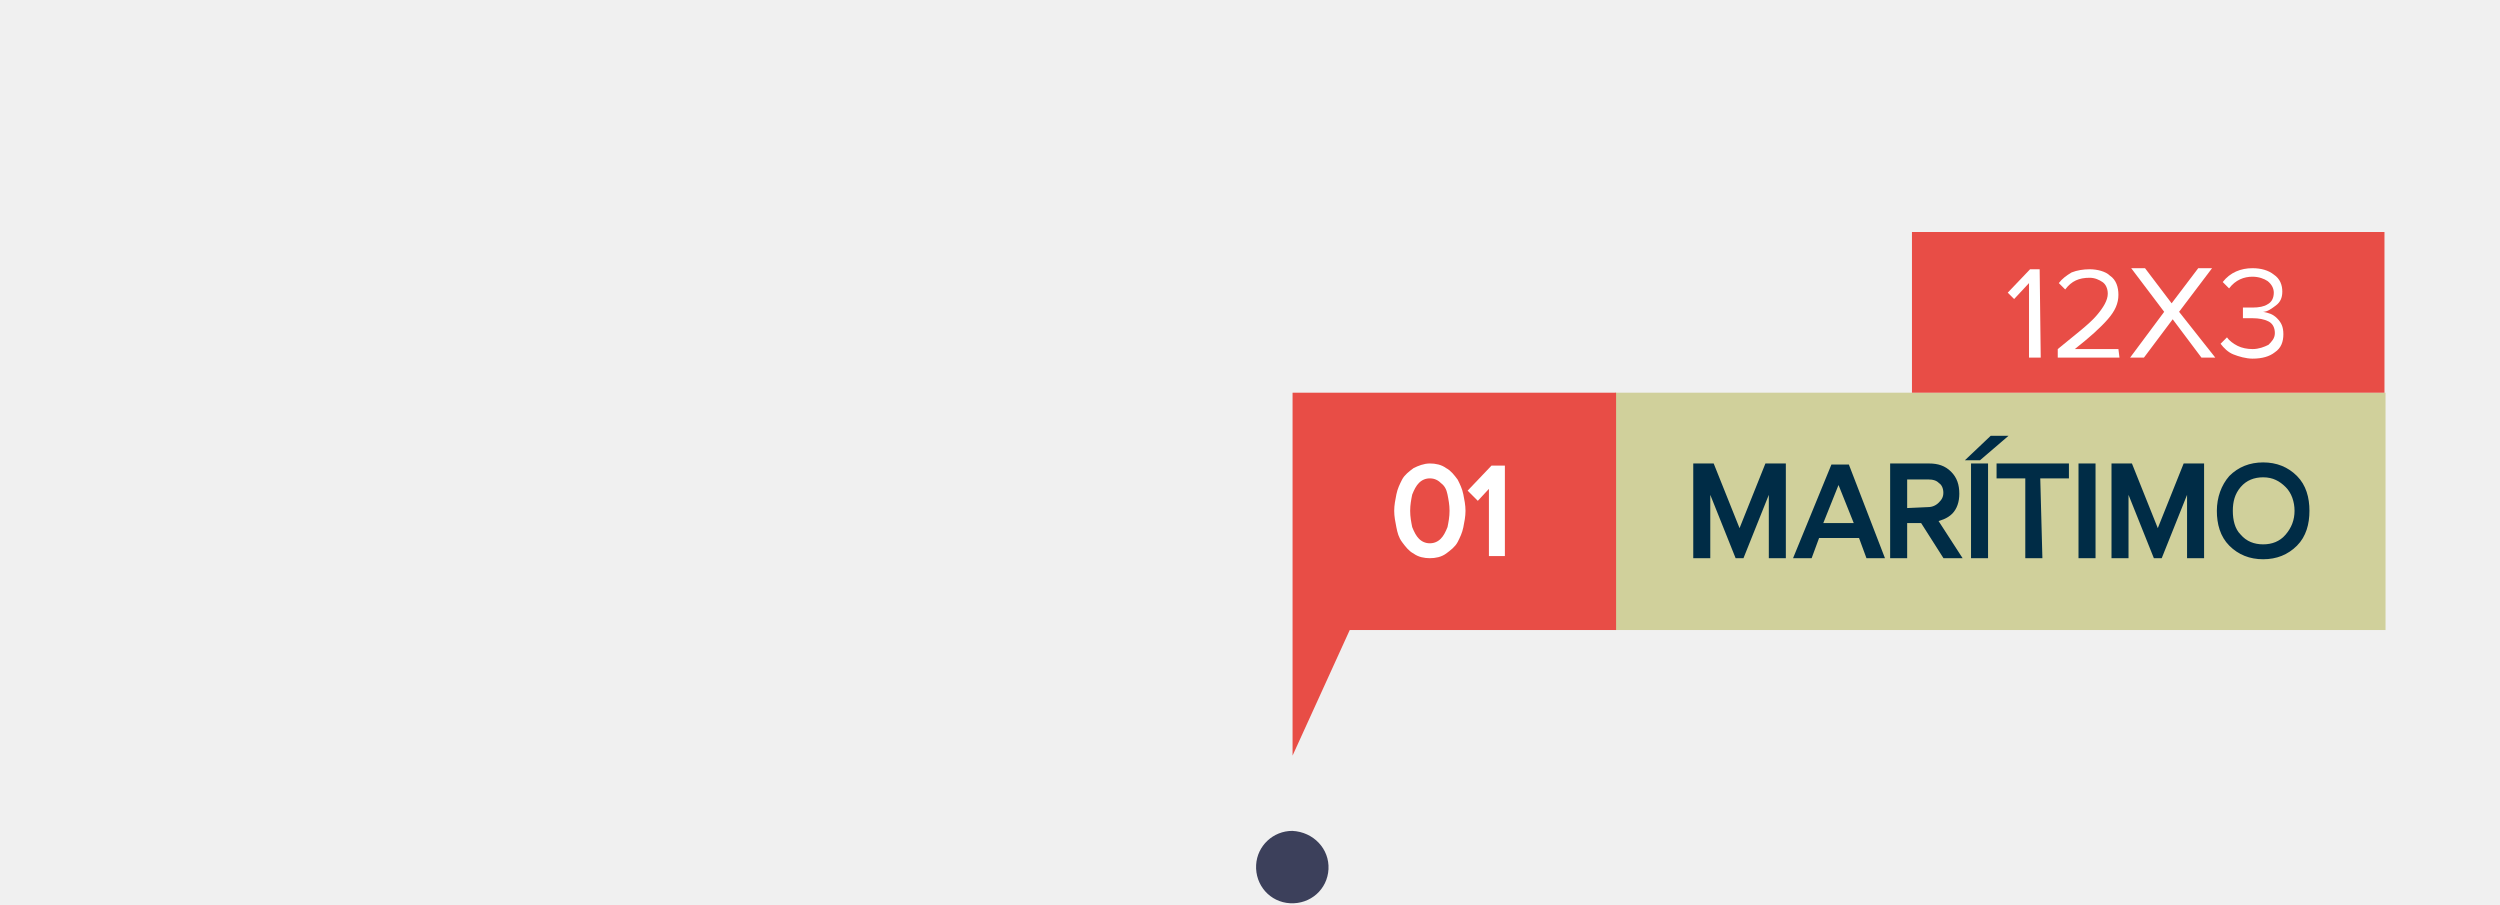
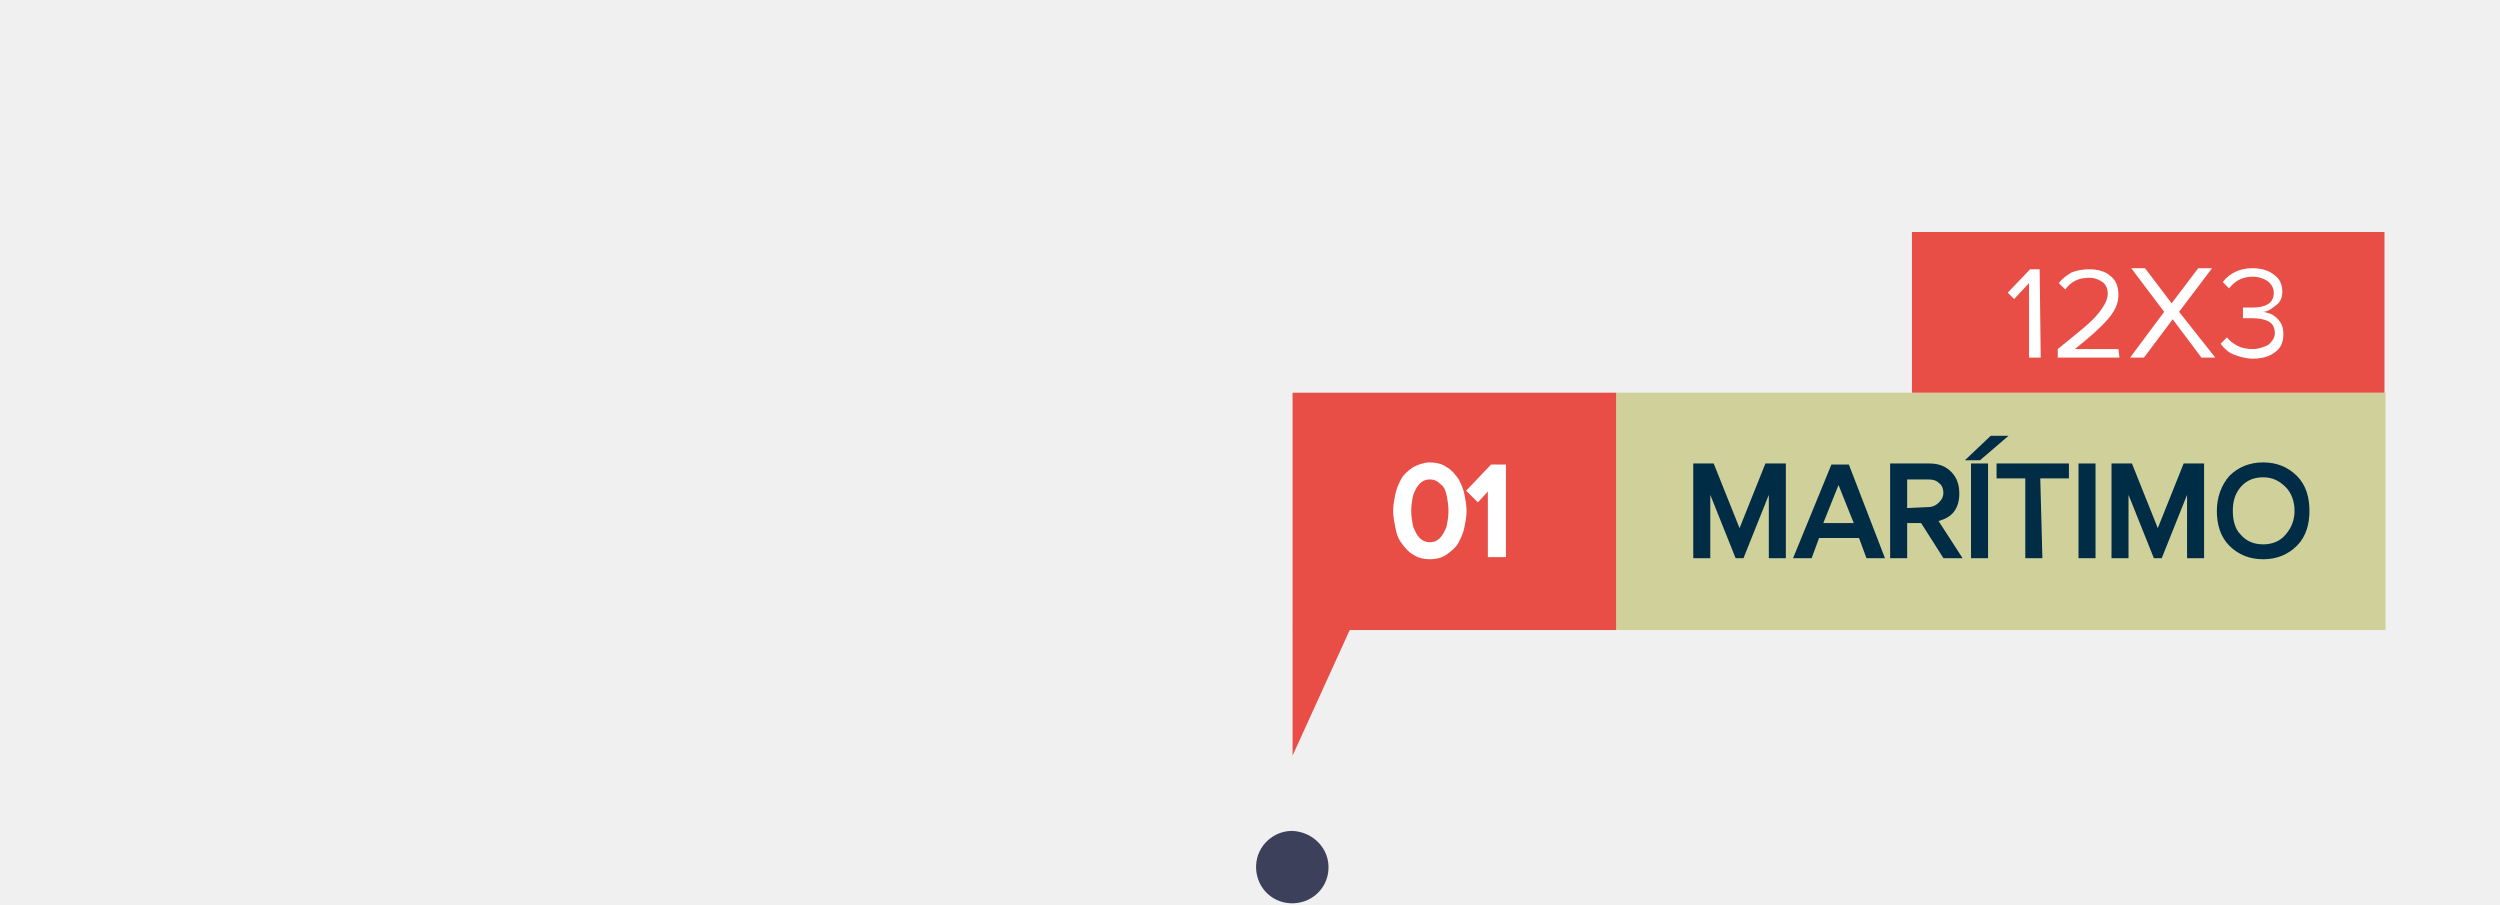
<svg xmlns="http://www.w3.org/2000/svg" version="1.1" id="Layer_1" width="234.814" height="84.965" x="0px" y="0px" viewBox="0 0 234.8 85" style="enable-background:new 0 0 234.8 85;" xml:space="preserve">
  <style type="text/css">
	.st0{opacity:0.92;fill:#2D314E;enable-background:new    ;}
	.st1{fill:none;}
	.st2{fill:#D0D09B;}
	.st3{fill:#E84D46;}
	.st4{fill:#FFFFFF;}
- 	.st5{fill:#002C46;stroke:#002C46;stroke-width:0.5;stroke-miterlimit:9.996;}
- 	.st6{fill:#FFFFFF;stroke:#FFFFFF;stroke-width:0.5;stroke-miterlimit:10.002;}
+ 	.st5{fill:#002C46;stroke:#002C46;stroke-width:0.5;stroke-miterlimit:10.002;}
+ 	.st6{fill:#FFFFFF;stroke:#FFFFFF;stroke-width:0.7;stroke-miterlimit:10.005;}
</style>
  <g id="_24_julho_novo" transform="translate(200.275 451.873)">
    <path id="Path_11" class="st0" d="M-75.5-370.2c-0.1,1.9-1.7,3.3-3.6,3.2c-1.9-0.1-3.3-1.7-3.2-3.6c0.1-1.8,1.6-3.2,3.4-3.2   C-76.9-373.7-75.4-372.1-75.5-370.2z" />
  </g>
  <g id="maritimo" transform="translate(-104 -349.572)">
    <rect id="Rectangle_42" x="104.5" y="378" class="st1" width="96" height="24" />
  </g>
  <g>
    <g>
      <rect x="151.7" y="36.9" class="st2" width="72.4" height="22.3" />
    </g>
  </g>
  <g>
    <rect x="121.4" y="36.9" class="st3" width="30.4" height="22.3" />
  </g>
  <g>
    <g>
      <rect x="179.6" y="21.8" class="st3" width="44.4" height="15.1" />
    </g>
  </g>
  <polygon class="st3" points="121.4,59.2 121.4,71 127.5,57.6 " />
  <g>
    <path class="st4" d="M191.7,33.6h-1.1v-7l-1.4,1.5l-0.6-0.6l2.1-2.2h0.9L191.7,33.6L191.7,33.6z" />
    <path class="st4" d="M199.1,33.6h-5.8v-0.8c1.7-1.4,2.9-2.3,3.6-3.1c0.7-0.8,1.1-1.5,1.1-2.1c0-0.5-0.2-0.9-0.5-1.1   c-0.3-0.2-0.7-0.4-1.2-0.4c-1,0-1.7,0.3-2.3,1.1l-0.6-0.6c0.3-0.4,0.7-0.7,1.2-1c0.5-0.2,1.1-0.3,1.7-0.3c0.7,0,1.5,0.2,1.9,0.6   c0.6,0.4,0.8,1.1,0.8,1.8c0,0.8-0.3,1.5-1,2.3s-1.7,1.7-3.1,2.8h4.1L199.1,33.6L199.1,33.6z" />
    <path class="st4" d="M208.1,33.6h-1.3l-2.7-3.6l-2.7,3.6h-1.3l3.2-4.3l-3.1-4.1h1.3l2.5,3.3l2.5-3.3h1.3l-3.1,4.1L208.1,33.6z" />
    <path class="st4" d="M211.6,33.7c-0.6,0-1.3-0.2-1.8-0.4c-0.5-0.2-0.9-0.6-1.2-1l0.6-0.6c0.2,0.3,0.6,0.6,1,0.8   c0.4,0.2,0.9,0.3,1.4,0.3c0.6,0,1.1-0.2,1.5-0.4c0.3-0.3,0.6-0.6,0.6-1.1s-0.2-0.9-0.6-1.1c-0.4-0.2-0.9-0.3-1.5-0.3   c-0.5,0-0.8,0-0.9,0v-1c0.1,0,0.4,0,0.9,0c0.6,0,1.1-0.1,1.4-0.3c0.4-0.2,0.6-0.6,0.6-1.1c0-0.4-0.2-0.8-0.6-1.1   c-0.3-0.2-0.8-0.4-1.4-0.4c-0.8,0-1.6,0.3-2.2,1.1l-0.6-0.6c0.7-0.9,1.7-1.3,2.8-1.3c0.8,0,1.5,0.2,2,0.6c0.6,0.4,0.8,1,0.8,1.6   c0,0.6-0.2,1-0.6,1.3c-0.4,0.3-0.8,0.6-1.2,0.6c0.5,0.1,0.9,0.2,1.3,0.6c0.4,0.4,0.6,0.8,0.6,1.5c0,0.7-0.2,1.3-0.8,1.7   C213.2,33.5,212.5,33.7,211.6,33.7z" />
  </g>
  <g>
    <path class="st5" d="M167.5,52.2h-1.1v-7l-2.8,7h-0.4l-2.8-7v7h-1.1v-8.4h1.5l2.6,6.5l2.6-6.5h1.5V52.2L167.5,52.2z" />
    <path class="st5" d="M176.7,52.2h-1.2l-0.7-1.9h-4.1l-0.7,1.9h-1.2l3.4-8.3h1.3L176.7,52.2z M174.5,49.4l-1.8-4.5l-1.8,4.5H174.5z" />
    <path class="st5" d="M183.9,52.2h-1.2l-2.1-3.3h-1.7v3.3h-1.1v-8.4h3.4c0.8,0,1.4,0.2,1.9,0.7c0.5,0.5,0.7,1.1,0.7,1.9   c0,0.7-0.2,1.3-0.6,1.7c-0.4,0.4-1,0.6-1.5,0.7L183.9,52.2z M181.1,47.9c0.5,0,0.9-0.2,1.2-0.5s0.5-0.6,0.5-1.1s-0.2-0.9-0.5-1.1   c-0.3-0.3-0.7-0.4-1.2-0.4h-2.2V48L181.1,47.9L181.1,47.9z" />
    <path class="st5" d="M188,41.2l-2.1,1.8h-0.7l1.9-1.8C187.1,41.2,188,41.2,188,41.2z M186.5,52.2h-1.1v-8.4h1.1V52.2z" />
    <path class="st5" d="M191.6,52.2h-1.1v-7.5h-2.7v-0.9h6.3v0.9h-2.7L191.6,52.2L191.6,52.2z" />
    <path class="st5" d="M196.6,52.2h-1.1v-8.4h1.1V52.2z" />
    <path class="st5" d="M206.8,52.2h-1.1v-7l-2.8,7h-0.4l-2.8-7v7h-1.1v-8.4h1.5l2.6,6.5l2.6-6.5h1.5V52.2L206.8,52.2z" />
    <path class="st5" d="M215.6,51.1c-0.8,0.8-1.8,1.2-3,1.2c-1.2,0-2.2-0.4-3-1.2c-0.8-0.8-1.1-1.9-1.1-3.1s0.4-2.3,1.1-3.1   c0.8-0.8,1.8-1.2,3-1.2c1.2,0,2.2,0.4,3,1.2c0.8,0.8,1.1,1.9,1.1,3.1C216.7,49.2,216.4,50.3,215.6,51.1z M212.6,51.4   c0.9,0,1.7-0.3,2.3-1c0.6-0.7,0.9-1.5,0.9-2.4s-0.3-1.8-0.9-2.4c-0.6-0.6-1.3-1-2.3-1c-0.9,0-1.7,0.3-2.3,1   c-0.6,0.7-0.8,1.5-0.8,2.4s0.2,1.8,0.8,2.4C210.9,51.1,211.7,51.4,212.6,51.4z" />
  </g>
  <g>
    <path class="st6" d="M134.3,52.2c-0.5,0-1-0.1-1.4-0.4c-0.4-0.2-0.7-0.6-1-1s-0.4-0.8-0.5-1.3c-0.1-0.5-0.2-1-0.2-1.5   c0-0.5,0.1-1,0.2-1.5c0.1-0.5,0.3-0.9,0.5-1.3c0.2-0.4,0.6-0.7,1-1c0.4-0.2,0.9-0.4,1.4-0.4c0.5,0,1,0.1,1.4,0.4   c0.4,0.2,0.7,0.6,1,1c0.2,0.4,0.4,0.8,0.5,1.3c0.1,0.5,0.2,1,0.2,1.5c0,0.5-0.1,1-0.2,1.5c-0.1,0.5-0.3,0.9-0.5,1.3   c-0.2,0.4-0.6,0.7-1,1C135.3,52.1,134.8,52.2,134.3,52.2z M133.1,50.8c0.3,0.3,0.7,0.5,1.2,0.5s0.9-0.2,1.2-0.5   c0.3-0.3,0.5-0.7,0.7-1.2c0.1-0.5,0.2-1,0.2-1.6s-0.1-1.1-0.2-1.6c-0.1-0.5-0.3-0.9-0.7-1.2c-0.3-0.3-0.7-0.5-1.2-0.5   s-0.9,0.2-1.2,0.5c-0.3,0.3-0.5,0.7-0.7,1.2c-0.1,0.5-0.2,1-0.2,1.6s0.1,1.1,0.2,1.6C132.6,50.1,132.8,50.5,133.1,50.8z" />
    <path class="st6" d="M141.1,52h-1v-6.7l-1.3,1.4l-0.6-0.6l2-2.1h0.9V52z" />
  </g>
</svg>
